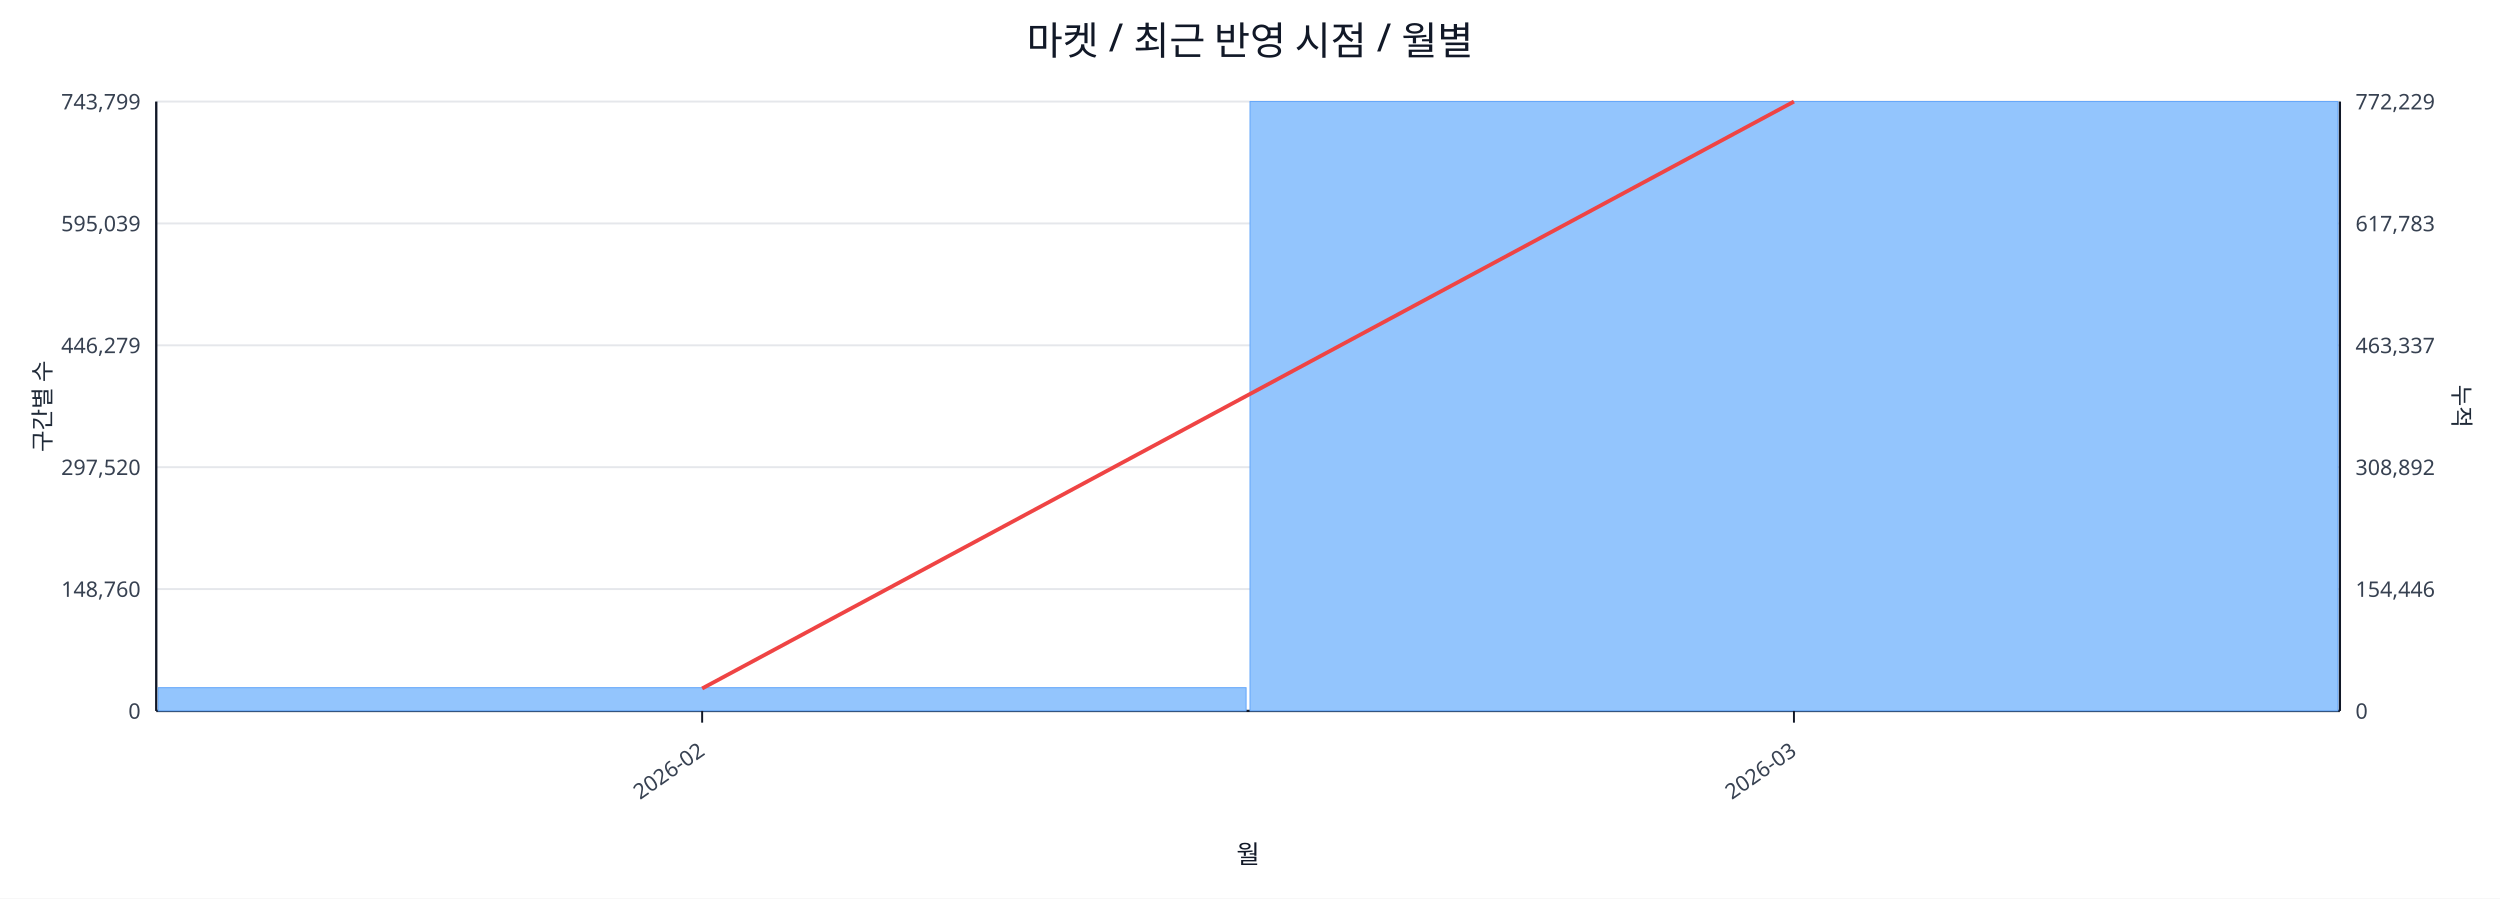
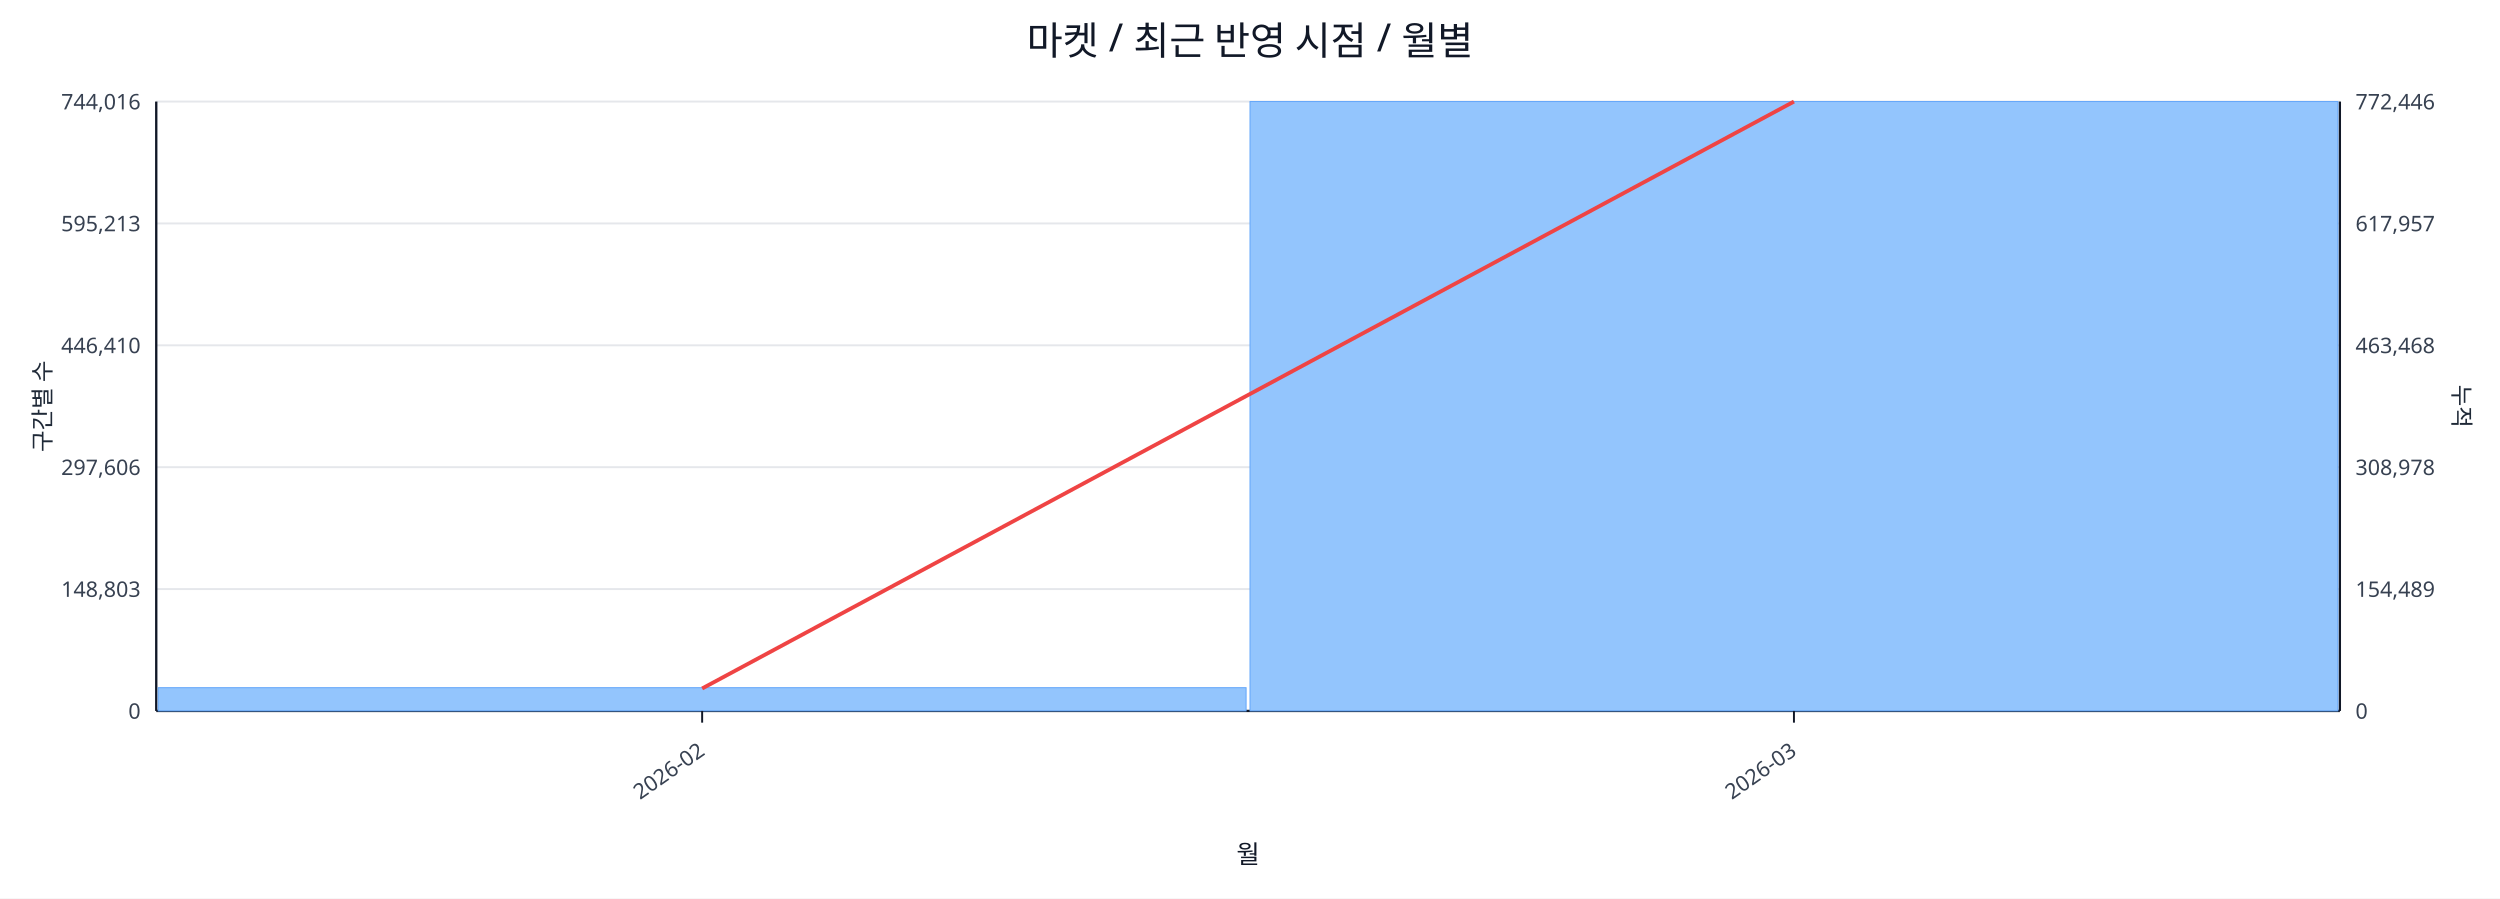
<svg xmlns="http://www.w3.org/2000/svg" width="1280" height="460" viewBox="0 0 1280 460">
  <rect x="0" y="0" width="100%" height="100%" fill="#ffffff" />
  <text x="640.0" y="28" font-size="20" text-anchor="middle" font-family="sans-serif" fill="#111827">마켓 / 최근 반영 시점 / 월별</text>
  <line x1="80.0" y1="52.0" x2="1198.0" y2="52.0" stroke="#e5e7eb" stroke-width="1" />
-   <text x="72.0" y="56.0" font-size="11" text-anchor="end" font-family="sans-serif" fill="#374151">743,799</text>
-   <text x="1206.0" y="56.0" font-size="11" text-anchor="start" font-family="sans-serif" fill="#374151">772,229</text>
+   <text x="72.0" y="56.0" font-size="11" text-anchor="end" font-family="sans-serif" fill="#374151">744,016</text>
+   <text x="1206.0" y="56.0" font-size="11" text-anchor="start" font-family="sans-serif" fill="#374151">772,446</text>
  <line x1="80.0" y1="114.4" x2="1198.0" y2="114.4" stroke="#e5e7eb" stroke-width="1" />
-   <text x="72.0" y="118.4" font-size="11" text-anchor="end" font-family="sans-serif" fill="#374151">595,039</text>
-   <text x="1206.0" y="118.4" font-size="11" text-anchor="start" font-family="sans-serif" fill="#374151">617,783</text>
+   <text x="72.0" y="118.4" font-size="11" text-anchor="end" font-family="sans-serif" fill="#374151">595,213</text>
+   <text x="1206.0" y="118.4" font-size="11" text-anchor="start" font-family="sans-serif" fill="#374151">617,957</text>
  <line x1="80.0" y1="176.8" x2="1198.0" y2="176.8" stroke="#e5e7eb" stroke-width="1" />
-   <text x="72.0" y="180.8" font-size="11" text-anchor="end" font-family="sans-serif" fill="#374151">446,279</text>
-   <text x="1206.0" y="180.8" font-size="11" text-anchor="start" font-family="sans-serif" fill="#374151">463,337</text>
+   <text x="72.0" y="180.8" font-size="11" text-anchor="end" font-family="sans-serif" fill="#374151">446,410</text>
+   <text x="1206.0" y="180.8" font-size="11" text-anchor="start" font-family="sans-serif" fill="#374151">463,468</text>
  <line x1="80.0" y1="239.2" x2="1198.0" y2="239.2" stroke="#e5e7eb" stroke-width="1" />
-   <text x="72.0" y="243.2" font-size="11" text-anchor="end" font-family="sans-serif" fill="#374151">297,520</text>
-   <text x="1206.0" y="243.2" font-size="11" text-anchor="start" font-family="sans-serif" fill="#374151">308,892</text>
+   <text x="72.0" y="243.2" font-size="11" text-anchor="end" font-family="sans-serif" fill="#374151">297,606</text>
+   <text x="1206.0" y="243.2" font-size="11" text-anchor="start" font-family="sans-serif" fill="#374151">308,978</text>
  <line x1="80.0" y1="301.6" x2="1198.0" y2="301.6" stroke="#e5e7eb" stroke-width="1" />
-   <text x="72.0" y="305.6" font-size="11" text-anchor="end" font-family="sans-serif" fill="#374151">148,760</text>
-   <text x="1206.0" y="305.6" font-size="11" text-anchor="start" font-family="sans-serif" fill="#374151">154,446</text>
+   <text x="72.0" y="305.6" font-size="11" text-anchor="end" font-family="sans-serif" fill="#374151">148,803</text>
+   <text x="1206.0" y="305.6" font-size="11" text-anchor="start" font-family="sans-serif" fill="#374151">154,489</text>
  <line x1="80.0" y1="364.0" x2="1198.0" y2="364.0" stroke="#e5e7eb" stroke-width="1" />
  <text x="72.0" y="368.0" font-size="11" text-anchor="end" font-family="sans-serif" fill="#374151">0</text>
  <text x="1206.0" y="368.0" font-size="11" text-anchor="start" font-family="sans-serif" fill="#374151">0</text>
  <line x1="80.0" y1="364.0" x2="1198.0" y2="364.0" stroke="#111827" stroke-width="1.2" />
  <line x1="80.0" y1="52.0" x2="80.0" y2="364.0" stroke="#111827" stroke-width="1.2" />
  <line x1="1198.0" y1="52.0" x2="1198.0" y2="364.0" stroke="#111827" stroke-width="1.2" />
  <rect x="81.0" y="352.1" width="557.0" height="11.9" fill="#93c5fd" stroke="#60a5fa" stroke-width="0.5" />
  <rect x="640.0" y="52.0" width="557.0" height="312.0" fill="#93c5fd" stroke="#60a5fa" stroke-width="0.5" />
  <polyline fill="none" stroke="#ef4444" stroke-width="2" points="359.5,352.5 918.5,52.0" />
  <line x1="359.5" y1="364.0" x2="359.5" y2="370.0" stroke="#111827" stroke-width="1" />
  <text x="361.5" y="386.0" font-size="11" text-anchor="end" transform="rotate(-35 361.5 386.0)" font-family="sans-serif" fill="#374151">2026-02</text>
  <line x1="918.5" y1="364.0" x2="918.5" y2="370.0" stroke="#111827" stroke-width="1" />
  <text x="920.5" y="386.0" font-size="11" text-anchor="end" transform="rotate(-35 920.5 386.0)" font-family="sans-serif" fill="#374151">2026-03</text>
  <text x="26" y="208.0" font-size="12" transform="rotate(-90 26 208.0)" text-anchor="middle" font-family="sans-serif" fill="#1f2937">구간별 수</text>
  <text x="1256.0" y="208.0" font-size="12" transform="rotate(90 1256.0 208.0)" text-anchor="middle" font-family="sans-serif" fill="#1f2937">누적</text>
  <text x="639.0" y="442.0" font-size="13" text-anchor="middle" font-family="sans-serif" fill="#111827">월</text>
</svg>
